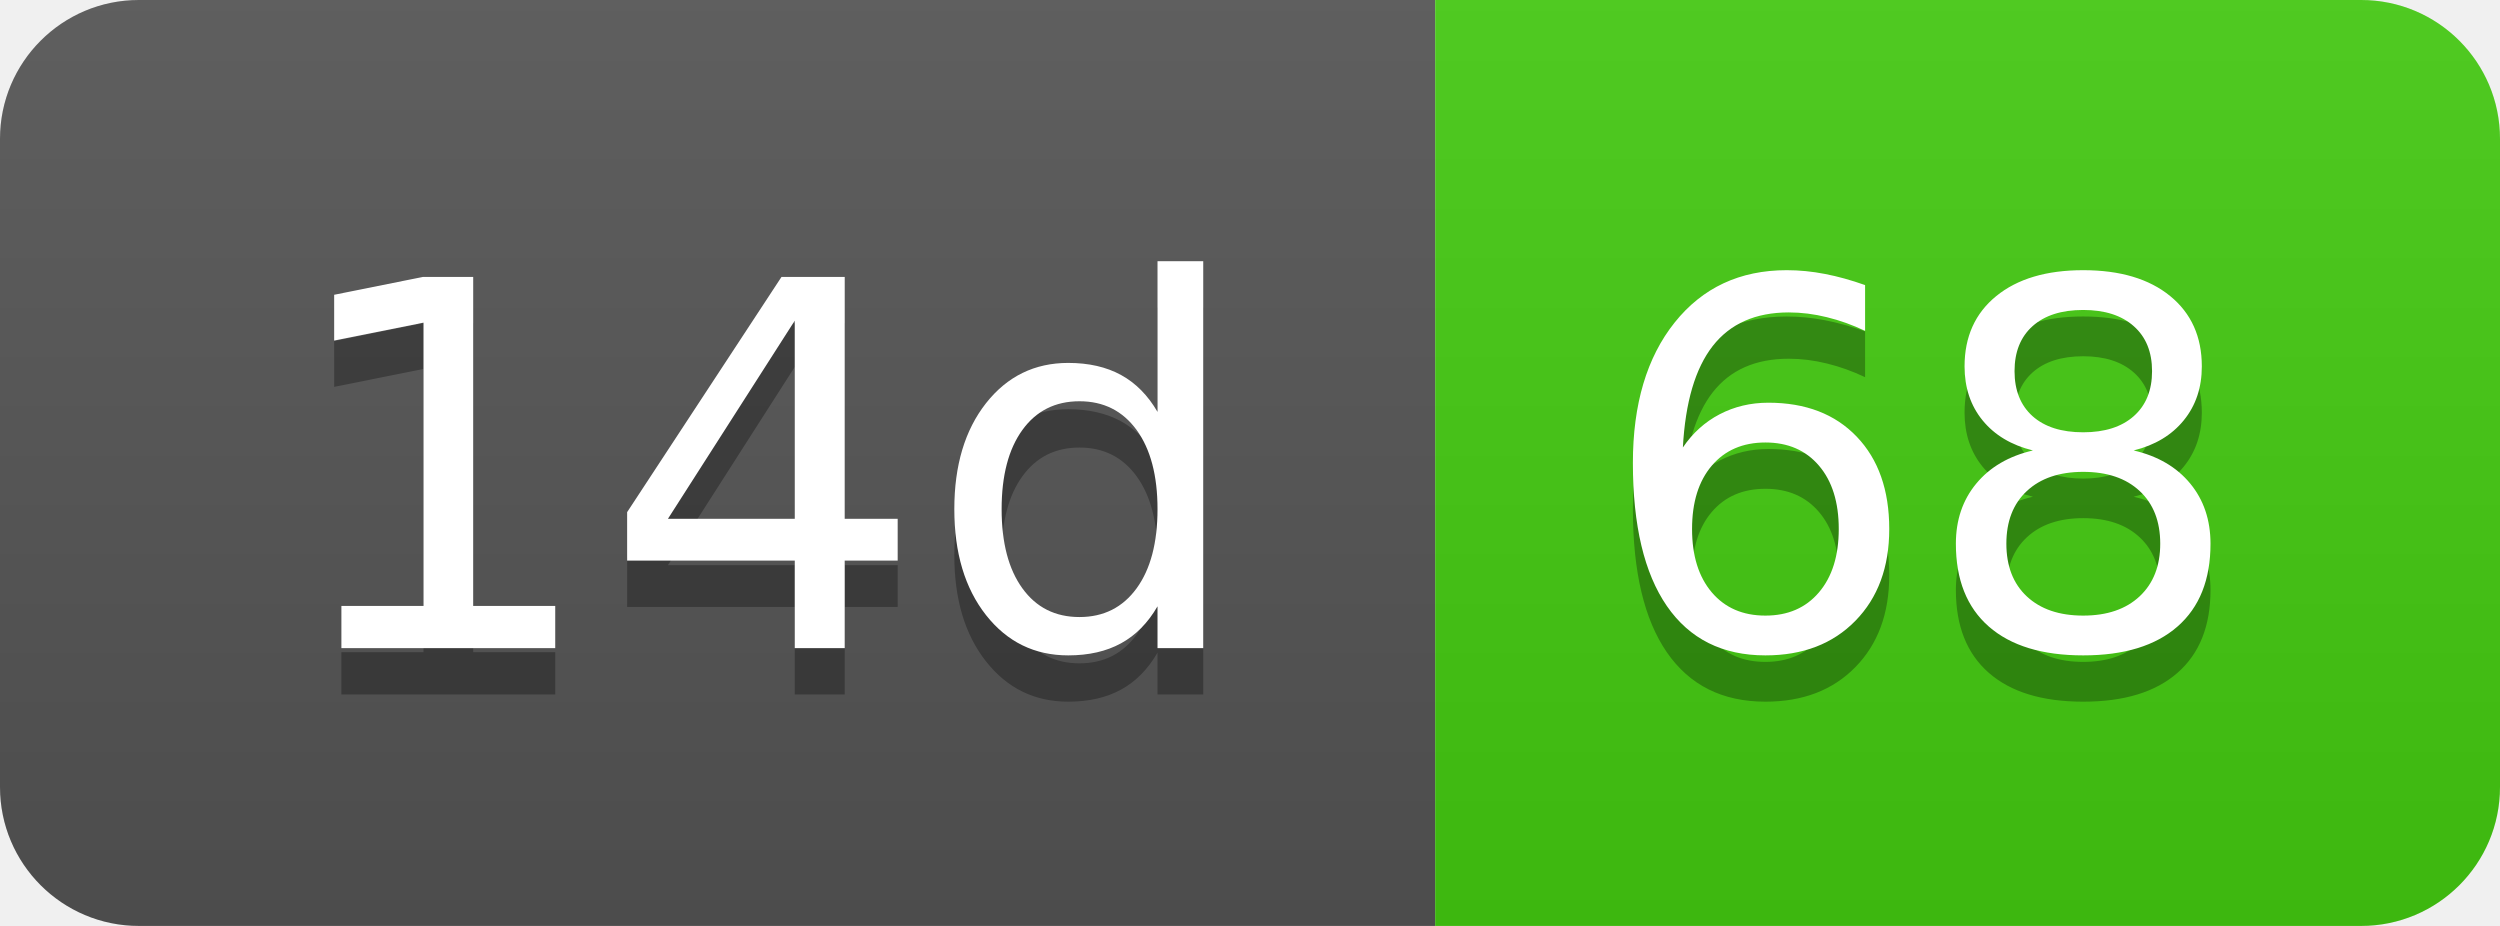
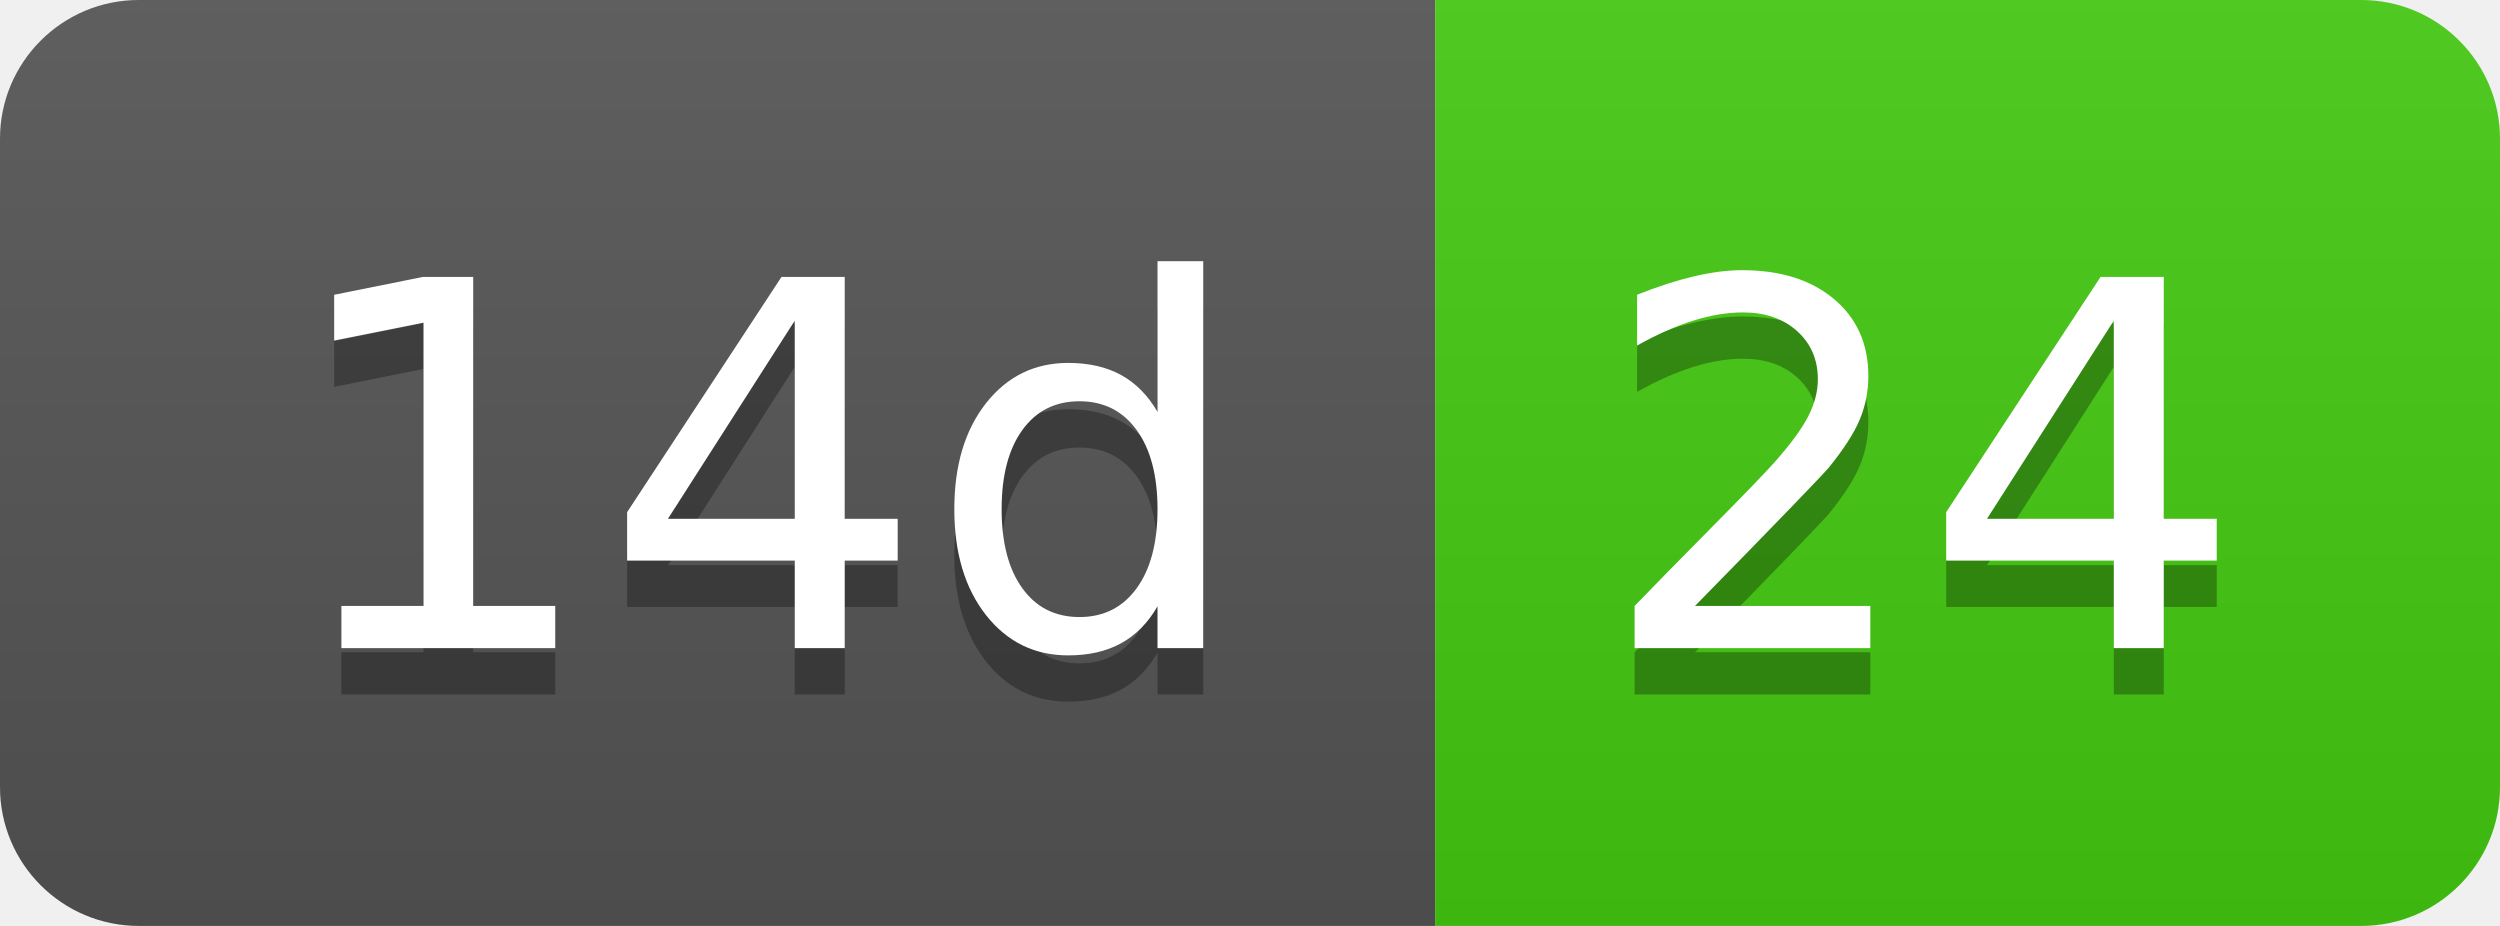
- <svg xmlns="http://www.w3.org/2000/svg" width="54" height="20" role="img" aria-label="14d: 68">
+ <svg xmlns="http://www.w3.org/2000/svg" width="54" height="20" role="img" aria-label="14d: 24">
  <linearGradient id="s" x2="0" y2="100%">
    <stop offset="0" stop-color="#bbb" stop-opacity=".1" />
    <stop offset="1" stop-opacity=".1" />
  </linearGradient>
  <clipPath id="r">
    <rect width="54" height="20" rx="3" fill="#fff" />
  </clipPath>
  <g clip-path="url(#r)">
    <rect width="31" height="20" fill="#555" />
    <rect x="31" width="23" height="20" fill="#4c1" />
    <rect width="54" height="20" fill="url(#s)" />
  </g>
  <g fill="#fff" text-anchor="middle" font-family="Verdana,Geneva,DejaVu Sans,sans-serif" text-rendering="geometricPrecision" font-size="110">
    <text aria-hidden="true" x="165" y="150" fill="#010101" fill-opacity=".3" transform="scale(.1)" textLength="210">14d</text>
    <text x="165" y="140" transform="scale(.1)" fill="#fff" textLength="210">14d</text>
-     <text aria-hidden="true" x="415" y="150" fill="#010101" fill-opacity=".3" transform="scale(.1)" textLength="130">68</text>
-     <text x="415" y="140" transform="scale(.1)" fill="#fff" textLength="130">68</text>
+     <text aria-hidden="true" x="415" y="150" fill="#010101" fill-opacity=".3" transform="scale(.1)" textLength="130">24</text>
+     <text x="415" y="140" transform="scale(.1)" fill="#fff" textLength="130">24</text>
  </g>
</svg>
